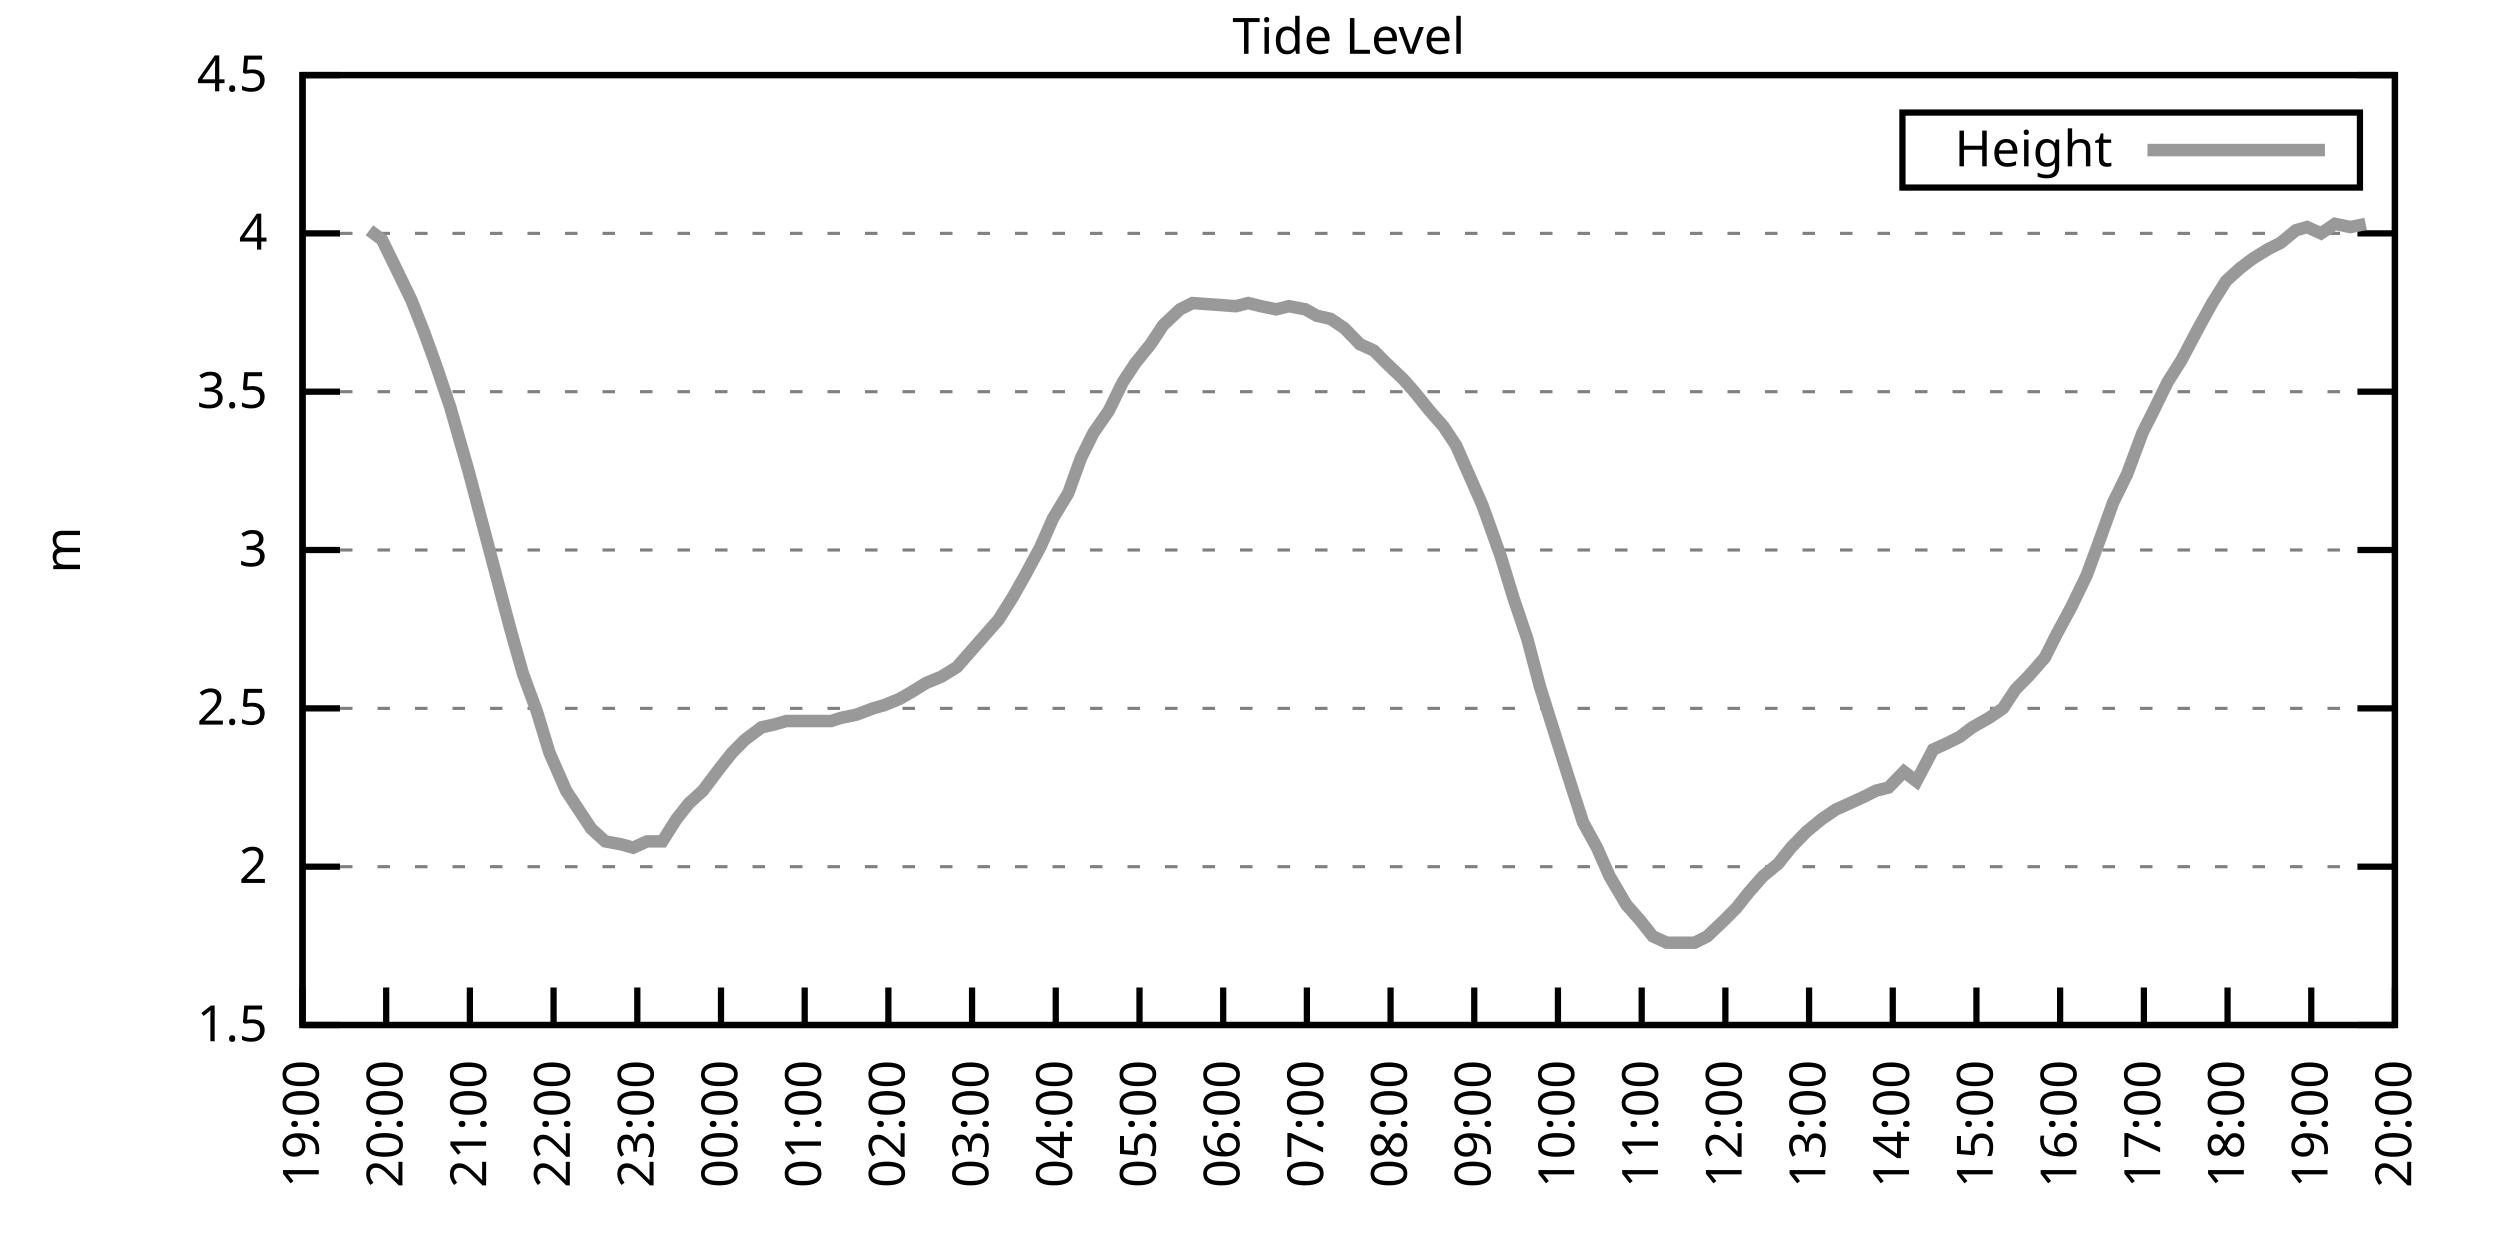
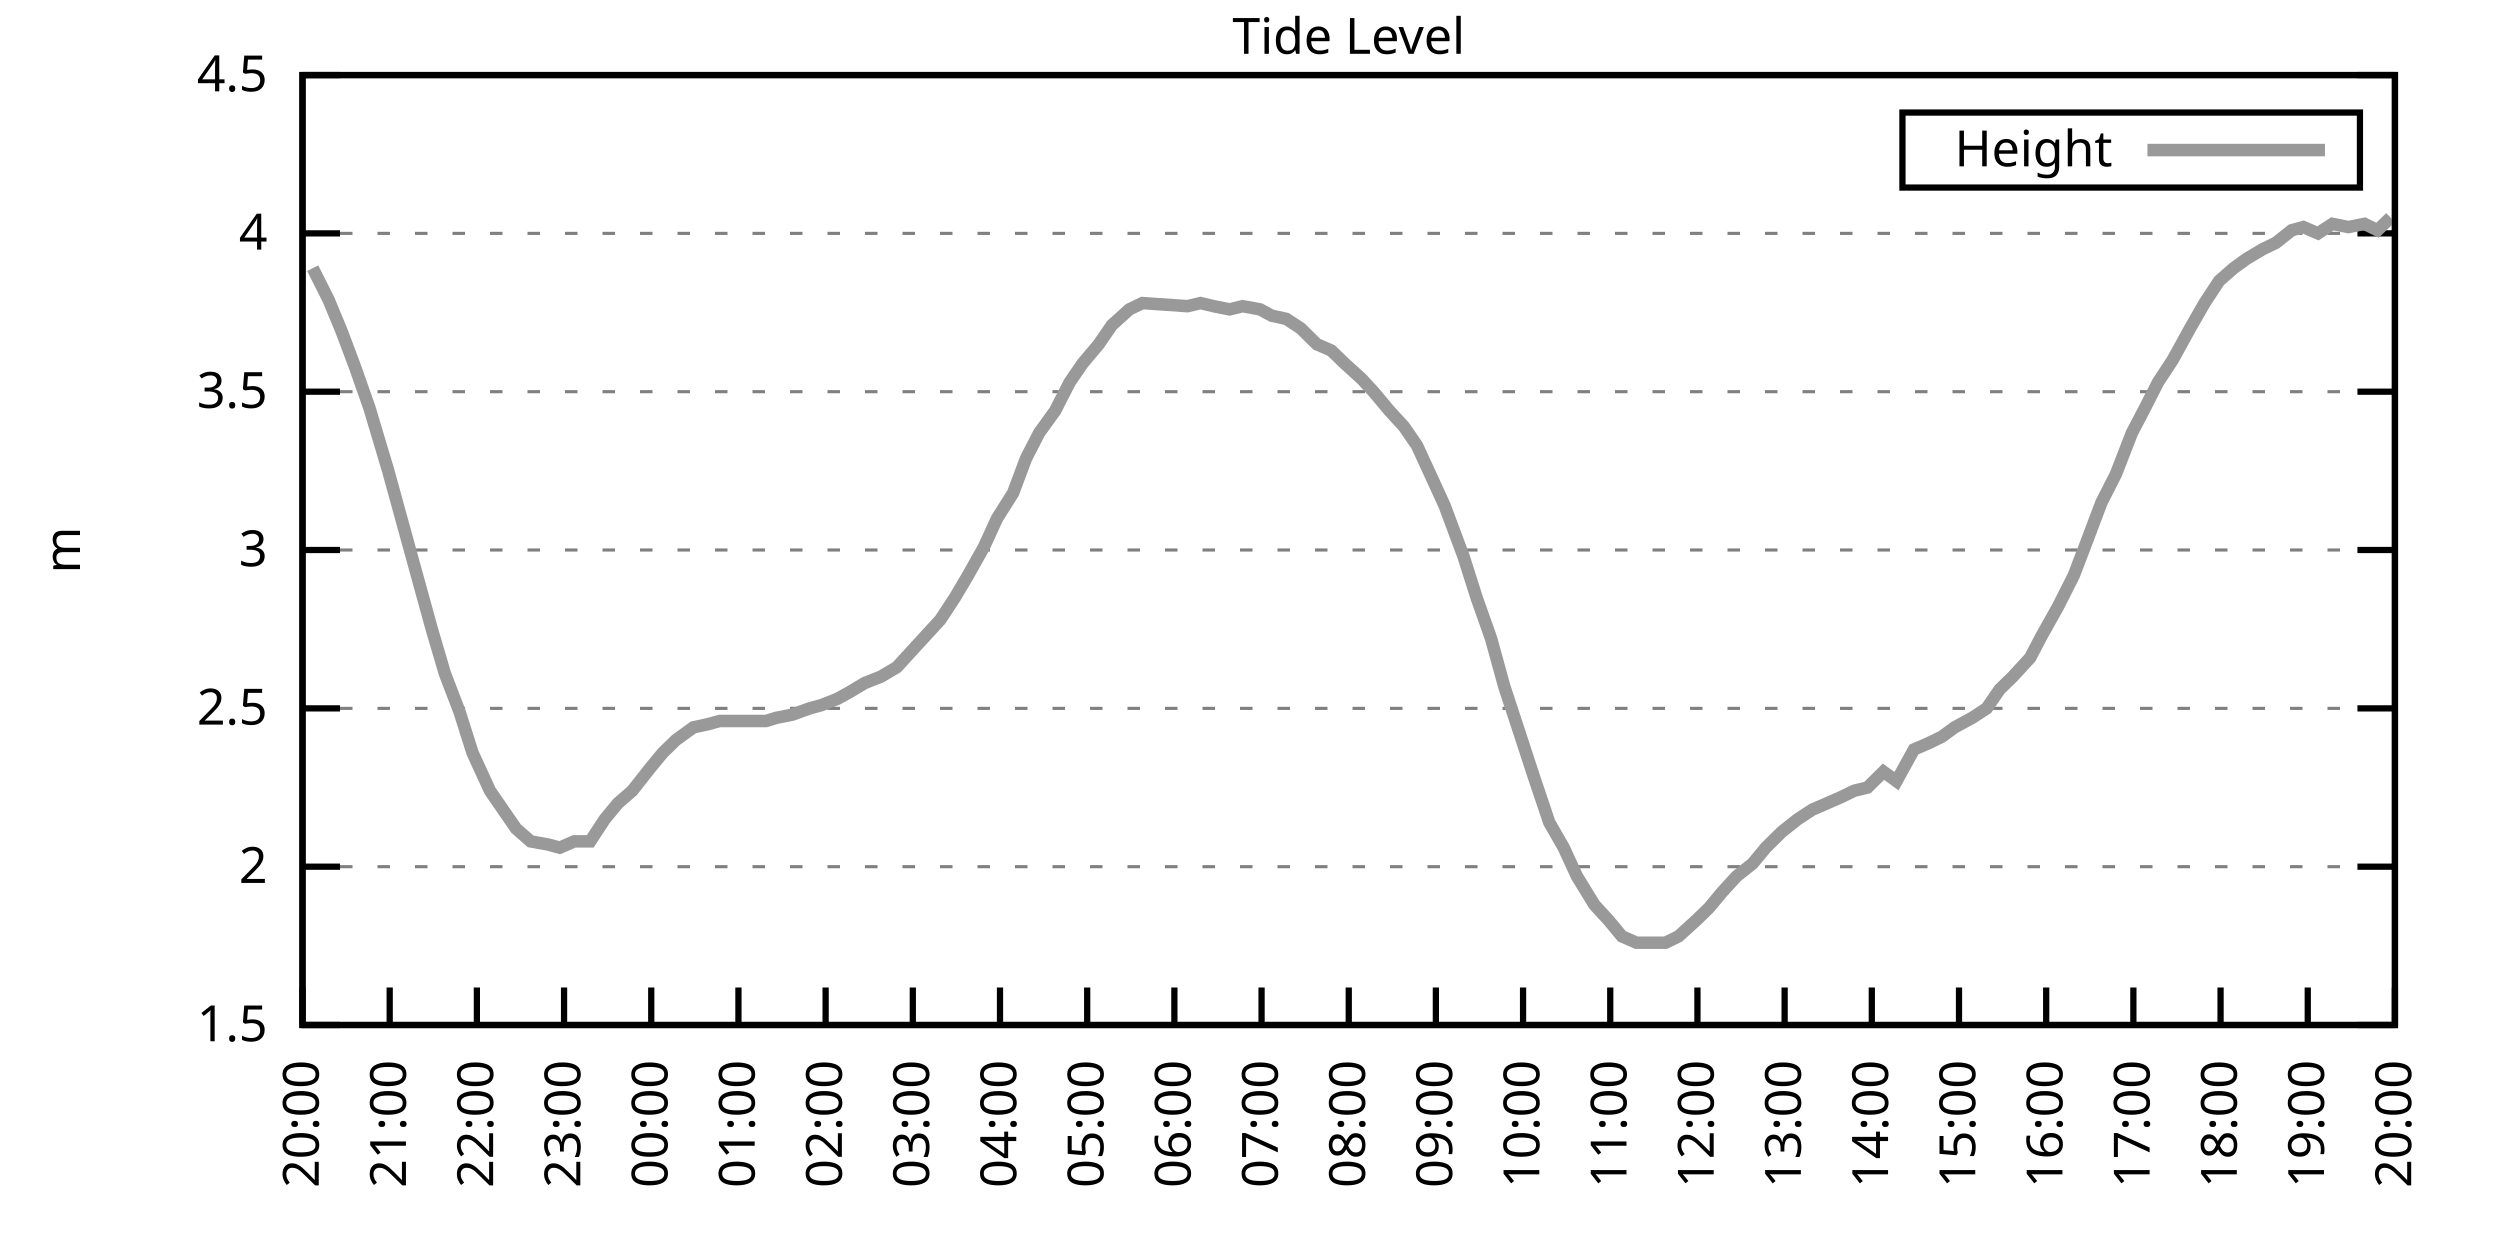
<svg xmlns="http://www.w3.org/2000/svg" xmlns:xlink="http://www.w3.org/1999/xlink" width="400" height="200" viewBox="0 0 400 200">
  <g id="gnuplot_canvas">
    <rect x="0" y="0" width="400" height="200" fill="none" />
    <defs>
      <circle id="gpDot" r="0.5" stroke-width="0.5" stroke="currentColor" />
      <path id="gpPt0" stroke-width="0.333" stroke="currentColor" d="M-1,0 h2 M0,-1 v2" />
      <path id="gpPt1" stroke-width="0.333" stroke="currentColor" d="M-1,-1 L1,1 M1,-1 L-1,1" />
      <path id="gpPt2" stroke-width="0.333" stroke="currentColor" d="M-1,0 L1,0 M0,-1 L0,1 M-1,-1 L1,1 M-1,1 L1,-1" />
      <rect id="gpPt3" stroke-width="0.333" stroke="currentColor" x="-1" y="-1" width="2" height="2" />
      <rect id="gpPt4" stroke-width="0.333" stroke="currentColor" fill="currentColor" x="-1" y="-1" width="2" height="2" />
      <circle id="gpPt5" stroke-width="0.333" stroke="currentColor" cx="0" cy="0" r="1" />
      <use xlink:href="#gpPt5" id="gpPt6" fill="currentColor" stroke="none" />
      <path id="gpPt7" stroke-width="0.333" stroke="currentColor" d="M0,-1.33 L-1.33,0.67 L1.33,0.67 z" />
      <use xlink:href="#gpPt7" id="gpPt8" fill="currentColor" stroke="none" />
      <use xlink:href="#gpPt7" id="gpPt9" stroke="currentColor" transform="rotate(180)" />
      <use xlink:href="#gpPt9" id="gpPt10" fill="currentColor" stroke="none" />
      <use xlink:href="#gpPt3" id="gpPt11" stroke="currentColor" transform="rotate(45)" />
      <use xlink:href="#gpPt11" id="gpPt12" fill="currentColor" stroke="none" />
      <path id="gpPt13" stroke-width="0.333" stroke="currentColor" d="M0,1.330 L1.265,0.411 L0.782,-1.067 L-0.782,-1.076 L-1.265,0.411 z" />
      <use xlink:href="#gpPt13" id="gpPt14" fill="currentColor" stroke="none" />
      <filter id="textbox" filterUnits="objectBoundingBox" x="0" y="0" height="1" width="1">
        <feFlood flood-color="white" flood-opacity="1" result="bgnd" />
        <feComposite in="SourceGraphic" in2="bgnd" operator="atop" />
      </filter>
      <filter id="greybox" filterUnits="objectBoundingBox" x="0" y="0" height="1" width="1">
        <feFlood flood-color="lightgrey" flood-opacity="1" result="grey" />
        <feComposite in="SourceGraphic" in2="grey" operator="atop" />
      </filter>
    </defs>
    <g fill="none" color="white" stroke="currentColor" stroke-width="1.00" stroke-linecap="butt" stroke-linejoin="miter">
</g>
    <g fill="none" color="black" stroke="currentColor" stroke-width="1.00" stroke-linecap="butt" stroke-linejoin="miter">
      <g stroke="none" shape-rendering="crispEdges">
        <polygon fill="rgb(255, 255, 255)" points="48.40,164.00 383.18,164.00 383.18,12.02 48.40,12.02 " />
      </g>
    </g>
    <g fill="none" color="black" stroke="currentColor" stroke-width="1.00" stroke-linecap="butt" stroke-linejoin="miter">
</g>
    <g fill="none" color="black" stroke="black" stroke-width="0.50" stroke-linecap="butt" stroke-linejoin="miter">
</g>
    <g fill="none" color="gray" stroke="currentColor" stroke-width="0.50" stroke-linecap="butt" stroke-linejoin="miter">
      <path stroke="gray" stroke-dasharray="2,4" class="gridline" d="M48.40,164.00 L383.19,164.00  " />
    </g>
    <g fill="none" color="gray" stroke="gray" stroke-width="1.00" stroke-linecap="butt" stroke-linejoin="miter">
</g>
    <g fill="none" color="black" stroke="currentColor" stroke-width="1.00" stroke-linecap="butt" stroke-linejoin="miter">
      <path stroke="black" d="M48.40,164.00 L54.40,164.00 M383.19,164.00 L377.19,164.00  " />
      <g transform="translate(42.80,166.60)" stroke="none" fill="black" font-family="Sans" font-size="8.00" text-anchor="end">
        <text>
          <tspan font-family="Sans"> 1.5</tspan>
        </text>
      </g>
    </g>
    <g fill="none" color="black" stroke="currentColor" stroke-width="1.00" stroke-linecap="butt" stroke-linejoin="miter">
</g>
    <g fill="none" color="black" stroke="black" stroke-width="0.50" stroke-linecap="butt" stroke-linejoin="miter">
</g>
    <g fill="none" color="gray" stroke="currentColor" stroke-width="0.50" stroke-linecap="butt" stroke-linejoin="miter">
      <path stroke="gray" stroke-dasharray="2,4" class="gridline" d="M48.40,138.67 L383.19,138.67  " />
    </g>
    <g fill="none" color="gray" stroke="gray" stroke-width="1.00" stroke-linecap="butt" stroke-linejoin="miter">
</g>
    <g fill="none" color="black" stroke="currentColor" stroke-width="1.00" stroke-linecap="butt" stroke-linejoin="miter">
      <path stroke="black" d="M48.40,138.67 L54.40,138.67 M383.19,138.67 L377.19,138.67  " />
      <g transform="translate(42.80,141.27)" stroke="none" fill="black" font-family="Sans" font-size="8.00" text-anchor="end">
        <text>
          <tspan font-family="Sans"> 2</tspan>
        </text>
      </g>
    </g>
    <g fill="none" color="black" stroke="currentColor" stroke-width="1.00" stroke-linecap="butt" stroke-linejoin="miter">
</g>
    <g fill="none" color="black" stroke="black" stroke-width="0.50" stroke-linecap="butt" stroke-linejoin="miter">
</g>
    <g fill="none" color="gray" stroke="currentColor" stroke-width="0.50" stroke-linecap="butt" stroke-linejoin="miter">
      <path stroke="gray" stroke-dasharray="2,4" class="gridline" d="M48.40,113.34 L383.19,113.34  " />
    </g>
    <g fill="none" color="gray" stroke="gray" stroke-width="1.00" stroke-linecap="butt" stroke-linejoin="miter">
</g>
    <g fill="none" color="black" stroke="currentColor" stroke-width="1.00" stroke-linecap="butt" stroke-linejoin="miter">
      <path stroke="black" d="M48.40,113.34 L54.40,113.34 M383.19,113.34 L377.19,113.34  " />
      <g transform="translate(42.80,115.94)" stroke="none" fill="black" font-family="Sans" font-size="8.00" text-anchor="end">
        <text>
          <tspan font-family="Sans"> 2.5</tspan>
        </text>
      </g>
    </g>
    <g fill="none" color="black" stroke="currentColor" stroke-width="1.00" stroke-linecap="butt" stroke-linejoin="miter">
</g>
    <g fill="none" color="black" stroke="black" stroke-width="0.50" stroke-linecap="butt" stroke-linejoin="miter">
</g>
    <g fill="none" color="gray" stroke="currentColor" stroke-width="0.50" stroke-linecap="butt" stroke-linejoin="miter">
      <path stroke="gray" stroke-dasharray="2,4" class="gridline" d="M48.40,88.00 L383.19,88.00  " />
    </g>
    <g fill="none" color="gray" stroke="gray" stroke-width="1.00" stroke-linecap="butt" stroke-linejoin="miter">
</g>
    <g fill="none" color="black" stroke="currentColor" stroke-width="1.00" stroke-linecap="butt" stroke-linejoin="miter">
      <path stroke="black" d="M48.40,88.00 L54.40,88.00 M383.19,88.00 L377.19,88.00  " />
      <g transform="translate(42.80,90.60)" stroke="none" fill="black" font-family="Sans" font-size="8.00" text-anchor="end">
        <text>
          <tspan font-family="Sans"> 3</tspan>
        </text>
      </g>
    </g>
    <g fill="none" color="black" stroke="currentColor" stroke-width="1.00" stroke-linecap="butt" stroke-linejoin="miter">
</g>
    <g fill="none" color="black" stroke="black" stroke-width="0.50" stroke-linecap="butt" stroke-linejoin="miter">
</g>
    <g fill="none" color="gray" stroke="currentColor" stroke-width="0.50" stroke-linecap="butt" stroke-linejoin="miter">
      <path stroke="gray" stroke-dasharray="2,4" class="gridline" d="M48.40,62.67 L383.19,62.67  " />
    </g>
    <g fill="none" color="gray" stroke="gray" stroke-width="1.00" stroke-linecap="butt" stroke-linejoin="miter">
</g>
    <g fill="none" color="black" stroke="currentColor" stroke-width="1.00" stroke-linecap="butt" stroke-linejoin="miter">
      <path stroke="black" d="M48.40,62.67 L54.40,62.67 M383.19,62.67 L377.19,62.67  " />
      <g transform="translate(42.80,65.27)" stroke="none" fill="black" font-family="Sans" font-size="8.00" text-anchor="end">
        <text>
          <tspan font-family="Sans"> 3.5</tspan>
        </text>
      </g>
    </g>
    <g fill="none" color="black" stroke="currentColor" stroke-width="1.00" stroke-linecap="butt" stroke-linejoin="miter">
</g>
    <g fill="none" color="black" stroke="black" stroke-width="0.50" stroke-linecap="butt" stroke-linejoin="miter">
</g>
    <g fill="none" color="gray" stroke="currentColor" stroke-width="0.50" stroke-linecap="butt" stroke-linejoin="miter">
      <path stroke="gray" stroke-dasharray="2,4" class="gridline" d="M48.40,37.34 L383.19,37.34  " />
    </g>
    <g fill="none" color="gray" stroke="gray" stroke-width="1.00" stroke-linecap="butt" stroke-linejoin="miter">
</g>
    <g fill="none" color="black" stroke="currentColor" stroke-width="1.00" stroke-linecap="butt" stroke-linejoin="miter">
      <path stroke="black" d="M48.40,37.34 L54.40,37.34 M383.19,37.34 L377.19,37.34  " />
      <g transform="translate(42.80,39.94)" stroke="none" fill="black" font-family="Sans" font-size="8.00" text-anchor="end">
        <text>
          <tspan font-family="Sans"> 4</tspan>
        </text>
      </g>
    </g>
    <g fill="none" color="black" stroke="currentColor" stroke-width="1.00" stroke-linecap="butt" stroke-linejoin="miter">
</g>
    <g fill="none" color="black" stroke="black" stroke-width="0.50" stroke-linecap="butt" stroke-linejoin="miter">
</g>
    <g fill="none" color="gray" stroke="currentColor" stroke-width="0.50" stroke-linecap="butt" stroke-linejoin="miter">
      <path stroke="gray" stroke-dasharray="2,4" class="gridline" d="M48.40,12.01 L383.19,12.01  " />
    </g>
    <g fill="none" color="gray" stroke="gray" stroke-width="1.00" stroke-linecap="butt" stroke-linejoin="miter">
</g>
    <g fill="none" color="black" stroke="currentColor" stroke-width="1.00" stroke-linecap="butt" stroke-linejoin="miter">
      <path stroke="black" d="M48.40,12.01 L54.40,12.01 M383.19,12.01 L377.19,12.01  " />
      <g transform="translate(42.80,14.61)" stroke="none" fill="black" font-family="Sans" font-size="8.00" text-anchor="end">
        <text>
          <tspan font-family="Sans"> 4.5</tspan>
        </text>
      </g>
    </g>
    <g fill="none" color="black" stroke="currentColor" stroke-width="1.00" stroke-linecap="butt" stroke-linejoin="miter">
      <path stroke="black" d="M48.40,164.00 L48.40,158.00  " />
      <g transform="translate(51.00,169.60) rotate(270.00)" stroke="none" fill="black" font-family="Sans" font-size="8.00" text-anchor="end">
        <text>
-           <tspan font-family="Sans">19:00</tspan>
-         </text>
-       </g>
-     </g>
-     <g fill="none" color="black" stroke="currentColor" stroke-width="1.00" stroke-linecap="butt" stroke-linejoin="miter">
-       <path stroke="black" d="M61.79,164.00 L61.79,158.00  " />
-       <g transform="translate(64.39,169.60) rotate(270.00)" stroke="none" fill="black" font-family="Sans" font-size="8.00" text-anchor="end">
-         <text>
          <tspan font-family="Sans">20:00</tspan>
        </text>
      </g>
    </g>
    <g fill="none" color="black" stroke="currentColor" stroke-width="1.00" stroke-linecap="butt" stroke-linejoin="miter">
-       <path stroke="black" d="M75.18,164.00 L75.18,158.00  " />
-       <g transform="translate(77.78,169.60) rotate(270.00)" stroke="none" fill="black" font-family="Sans" font-size="8.00" text-anchor="end">
+       <path stroke="black" d="M62.35,164.00 L62.35,158.00  " />
+       <g transform="translate(64.95,169.60) rotate(270.00)" stroke="none" fill="black" font-family="Sans" font-size="8.00" text-anchor="end">
        <text>
          <tspan font-family="Sans">21:00</tspan>
        </text>
      </g>
    </g>
    <g fill="none" color="black" stroke="currentColor" stroke-width="1.00" stroke-linecap="butt" stroke-linejoin="miter">
-       <path stroke="black" d="M88.57,164.00 L88.57,158.00  " />
-       <g transform="translate(91.17,169.60) rotate(270.00)" stroke="none" fill="black" font-family="Sans" font-size="8.00" text-anchor="end">
+       <path stroke="black" d="M76.30,164.00 L76.30,158.00  " />
+       <g transform="translate(78.90,169.60) rotate(270.00)" stroke="none" fill="black" font-family="Sans" font-size="8.00" text-anchor="end">
        <text>
          <tspan font-family="Sans">22:00</tspan>
        </text>
      </g>
    </g>
    <g fill="none" color="black" stroke="currentColor" stroke-width="1.00" stroke-linecap="butt" stroke-linejoin="miter">
-       <path stroke="black" d="M101.97,164.00 L101.97,158.00  " />
-       <g transform="translate(104.57,169.60) rotate(270.00)" stroke="none" fill="black" font-family="Sans" font-size="8.00" text-anchor="end">
+       <path stroke="black" d="M90.25,164.00 L90.25,158.00  " />
+       <g transform="translate(92.85,169.60) rotate(270.00)" stroke="none" fill="black" font-family="Sans" font-size="8.00" text-anchor="end">
        <text>
          <tspan font-family="Sans">23:00</tspan>
        </text>
      </g>
    </g>
    <g fill="none" color="black" stroke="currentColor" stroke-width="1.00" stroke-linecap="butt" stroke-linejoin="miter">
-       <path stroke="black" d="M115.36,164.00 L115.36,158.00  " />
-       <g transform="translate(117.96,169.60) rotate(270.00)" stroke="none" fill="black" font-family="Sans" font-size="8.00" text-anchor="end">
+       <path stroke="black" d="M104.20,164.00 L104.20,158.00  " />
+       <g transform="translate(106.80,169.60) rotate(270.00)" stroke="none" fill="black" font-family="Sans" font-size="8.00" text-anchor="end">
        <text>
          <tspan font-family="Sans">00:00</tspan>
        </text>
      </g>
    </g>
    <g fill="none" color="black" stroke="currentColor" stroke-width="1.00" stroke-linecap="butt" stroke-linejoin="miter">
-       <path stroke="black" d="M128.75,164.00 L128.75,158.00  " />
-       <g transform="translate(131.35,169.60) rotate(270.00)" stroke="none" fill="black" font-family="Sans" font-size="8.00" text-anchor="end">
+       <path stroke="black" d="M118.15,164.00 L118.15,158.00  " />
+       <g transform="translate(120.75,169.60) rotate(270.00)" stroke="none" fill="black" font-family="Sans" font-size="8.00" text-anchor="end">
        <text>
          <tspan font-family="Sans">01:00</tspan>
        </text>
      </g>
    </g>
    <g fill="none" color="black" stroke="currentColor" stroke-width="1.00" stroke-linecap="butt" stroke-linejoin="miter">
-       <path stroke="black" d="M142.14,164.00 L142.14,158.00  " />
-       <g transform="translate(144.74,169.60) rotate(270.00)" stroke="none" fill="black" font-family="Sans" font-size="8.00" text-anchor="end">
+       <path stroke="black" d="M132.10,164.00 L132.10,158.00  " />
+       <g transform="translate(134.70,169.60) rotate(270.00)" stroke="none" fill="black" font-family="Sans" font-size="8.00" text-anchor="end">
        <text>
          <tspan font-family="Sans">02:00</tspan>
        </text>
      </g>
    </g>
    <g fill="none" color="black" stroke="currentColor" stroke-width="1.00" stroke-linecap="butt" stroke-linejoin="miter">
-       <path stroke="black" d="M155.53,164.00 L155.53,158.00  " />
-       <g transform="translate(158.13,169.60) rotate(270.00)" stroke="none" fill="black" font-family="Sans" font-size="8.00" text-anchor="end">
+       <path stroke="black" d="M146.05,164.00 L146.05,158.00  " />
+       <g transform="translate(148.65,169.60) rotate(270.00)" stroke="none" fill="black" font-family="Sans" font-size="8.00" text-anchor="end">
        <text>
          <tspan font-family="Sans">03:00</tspan>
        </text>
      </g>
    </g>
    <g fill="none" color="black" stroke="currentColor" stroke-width="1.00" stroke-linecap="butt" stroke-linejoin="miter">
-       <path stroke="black" d="M168.92,164.00 L168.92,158.00  " />
-       <g transform="translate(171.52,169.60) rotate(270.00)" stroke="none" fill="black" font-family="Sans" font-size="8.00" text-anchor="end">
+       <path stroke="black" d="M160.00,164.00 L160.00,158.00  " />
+       <g transform="translate(162.60,169.60) rotate(270.00)" stroke="none" fill="black" font-family="Sans" font-size="8.00" text-anchor="end">
        <text>
          <tspan font-family="Sans">04:00</tspan>
        </text>
      </g>
    </g>
    <g fill="none" color="black" stroke="currentColor" stroke-width="1.00" stroke-linecap="butt" stroke-linejoin="miter">
-       <path stroke="black" d="M182.32,164.00 L182.32,158.00  " />
-       <g transform="translate(184.92,169.60) rotate(270.00)" stroke="none" fill="black" font-family="Sans" font-size="8.00" text-anchor="end">
+       <path stroke="black" d="M173.95,164.00 L173.95,158.00  " />
+       <g transform="translate(176.55,169.60) rotate(270.00)" stroke="none" fill="black" font-family="Sans" font-size="8.00" text-anchor="end">
        <text>
          <tspan font-family="Sans">05:00</tspan>
        </text>
      </g>
    </g>
    <g fill="none" color="black" stroke="currentColor" stroke-width="1.00" stroke-linecap="butt" stroke-linejoin="miter">
-       <path stroke="black" d="M195.71,164.00 L195.71,158.00  " />
-       <g transform="translate(198.31,169.60) rotate(270.00)" stroke="none" fill="black" font-family="Sans" font-size="8.00" text-anchor="end">
+       <path stroke="black" d="M187.90,164.00 L187.90,158.00  " />
+       <g transform="translate(190.50,169.60) rotate(270.00)" stroke="none" fill="black" font-family="Sans" font-size="8.00" text-anchor="end">
        <text>
          <tspan font-family="Sans">06:00</tspan>
        </text>
      </g>
    </g>
    <g fill="none" color="black" stroke="currentColor" stroke-width="1.00" stroke-linecap="butt" stroke-linejoin="miter">
-       <path stroke="black" d="M209.10,164.00 L209.10,158.00  " />
-       <g transform="translate(211.70,169.60) rotate(270.00)" stroke="none" fill="black" font-family="Sans" font-size="8.00" text-anchor="end">
+       <path stroke="black" d="M201.85,164.00 L201.85,158.00  " />
+       <g transform="translate(204.45,169.60) rotate(270.00)" stroke="none" fill="black" font-family="Sans" font-size="8.00" text-anchor="end">
        <text>
          <tspan font-family="Sans">07:00</tspan>
        </text>
      </g>
    </g>
    <g fill="none" color="black" stroke="currentColor" stroke-width="1.00" stroke-linecap="butt" stroke-linejoin="miter">
-       <path stroke="black" d="M222.49,164.00 L222.49,158.00  " />
-       <g transform="translate(225.09,169.60) rotate(270.00)" stroke="none" fill="black" font-family="Sans" font-size="8.00" text-anchor="end">
+       <path stroke="black" d="M215.80,164.00 L215.80,158.00  " />
+       <g transform="translate(218.40,169.60) rotate(270.00)" stroke="none" fill="black" font-family="Sans" font-size="8.00" text-anchor="end">
        <text>
          <tspan font-family="Sans">08:00</tspan>
        </text>
      </g>
    </g>
    <g fill="none" color="black" stroke="currentColor" stroke-width="1.00" stroke-linecap="butt" stroke-linejoin="miter">
-       <path stroke="black" d="M235.88,164.00 L235.88,158.00  " />
-       <g transform="translate(238.48,169.60) rotate(270.00)" stroke="none" fill="black" font-family="Sans" font-size="8.00" text-anchor="end">
+       <path stroke="black" d="M229.74,164.00 L229.74,158.00  " />
+       <g transform="translate(232.34,169.60) rotate(270.00)" stroke="none" fill="black" font-family="Sans" font-size="8.00" text-anchor="end">
        <text>
          <tspan font-family="Sans">09:00</tspan>
        </text>
      </g>
    </g>
    <g fill="none" color="black" stroke="currentColor" stroke-width="1.00" stroke-linecap="butt" stroke-linejoin="miter">
-       <path stroke="black" d="M249.27,164.00 L249.27,158.00  " />
-       <g transform="translate(251.87,169.60) rotate(270.00)" stroke="none" fill="black" font-family="Sans" font-size="8.00" text-anchor="end">
+       <path stroke="black" d="M243.69,164.00 L243.69,158.00  " />
+       <g transform="translate(246.29,169.60) rotate(270.00)" stroke="none" fill="black" font-family="Sans" font-size="8.00" text-anchor="end">
        <text>
          <tspan font-family="Sans">10:00</tspan>
        </text>
      </g>
    </g>
    <g fill="none" color="black" stroke="currentColor" stroke-width="1.00" stroke-linecap="butt" stroke-linejoin="miter">
-       <path stroke="black" d="M262.67,164.00 L262.67,158.00  " />
-       <g transform="translate(265.27,169.60) rotate(270.00)" stroke="none" fill="black" font-family="Sans" font-size="8.00" text-anchor="end">
+       <path stroke="black" d="M257.64,164.00 L257.64,158.00  " />
+       <g transform="translate(260.24,169.60) rotate(270.00)" stroke="none" fill="black" font-family="Sans" font-size="8.00" text-anchor="end">
        <text>
          <tspan font-family="Sans">11:00</tspan>
        </text>
      </g>
    </g>
    <g fill="none" color="black" stroke="currentColor" stroke-width="1.00" stroke-linecap="butt" stroke-linejoin="miter">
-       <path stroke="black" d="M276.06,164.00 L276.06,158.00  " />
-       <g transform="translate(278.66,169.60) rotate(270.00)" stroke="none" fill="black" font-family="Sans" font-size="8.00" text-anchor="end">
+       <path stroke="black" d="M271.59,164.00 L271.59,158.00  " />
+       <g transform="translate(274.19,169.60) rotate(270.00)" stroke="none" fill="black" font-family="Sans" font-size="8.00" text-anchor="end">
        <text>
          <tspan font-family="Sans">12:00</tspan>
        </text>
      </g>
    </g>
    <g fill="none" color="black" stroke="currentColor" stroke-width="1.00" stroke-linecap="butt" stroke-linejoin="miter">
-       <path stroke="black" d="M289.45,164.00 L289.45,158.00  " />
-       <g transform="translate(292.05,169.60) rotate(270.00)" stroke="none" fill="black" font-family="Sans" font-size="8.00" text-anchor="end">
+       <path stroke="black" d="M285.54,164.00 L285.54,158.00  " />
+       <g transform="translate(288.14,169.60) rotate(270.00)" stroke="none" fill="black" font-family="Sans" font-size="8.00" text-anchor="end">
        <text>
          <tspan font-family="Sans">13:00</tspan>
        </text>
      </g>
    </g>
    <g fill="none" color="black" stroke="currentColor" stroke-width="1.00" stroke-linecap="butt" stroke-linejoin="miter">
-       <path stroke="black" d="M302.84,164.00 L302.84,158.00  " />
-       <g transform="translate(305.44,169.60) rotate(270.00)" stroke="none" fill="black" font-family="Sans" font-size="8.00" text-anchor="end">
+       <path stroke="black" d="M299.49,164.00 L299.49,158.00  " />
+       <g transform="translate(302.09,169.60) rotate(270.00)" stroke="none" fill="black" font-family="Sans" font-size="8.00" text-anchor="end">
        <text>
          <tspan font-family="Sans">14:00</tspan>
        </text>
      </g>
    </g>
    <g fill="none" color="black" stroke="currentColor" stroke-width="1.00" stroke-linecap="butt" stroke-linejoin="miter">
-       <path stroke="black" d="M316.23,164.00 L316.23,158.00  " />
-       <g transform="translate(318.83,169.60) rotate(270.00)" stroke="none" fill="black" font-family="Sans" font-size="8.00" text-anchor="end">
+       <path stroke="black" d="M313.44,164.00 L313.44,158.00  " />
+       <g transform="translate(316.04,169.60) rotate(270.00)" stroke="none" fill="black" font-family="Sans" font-size="8.00" text-anchor="end">
        <text>
          <tspan font-family="Sans">15:00</tspan>
        </text>
      </g>
    </g>
    <g fill="none" color="black" stroke="currentColor" stroke-width="1.00" stroke-linecap="butt" stroke-linejoin="miter">
-       <path stroke="black" d="M329.62,164.00 L329.62,158.00  " />
-       <g transform="translate(332.22,169.60) rotate(270.00)" stroke="none" fill="black" font-family="Sans" font-size="8.00" text-anchor="end">
+       <path stroke="black" d="M327.39,164.00 L327.39,158.00  " />
+       <g transform="translate(329.99,169.60) rotate(270.00)" stroke="none" fill="black" font-family="Sans" font-size="8.00" text-anchor="end">
        <text>
          <tspan font-family="Sans">16:00</tspan>
        </text>
      </g>
    </g>
    <g fill="none" color="black" stroke="currentColor" stroke-width="1.00" stroke-linecap="butt" stroke-linejoin="miter">
-       <path stroke="black" d="M343.02,164.00 L343.02,158.00  " />
-       <g transform="translate(345.62,169.60) rotate(270.00)" stroke="none" fill="black" font-family="Sans" font-size="8.00" text-anchor="end">
+       <path stroke="black" d="M341.34,164.00 L341.34,158.00  " />
+       <g transform="translate(343.94,169.60) rotate(270.00)" stroke="none" fill="black" font-family="Sans" font-size="8.00" text-anchor="end">
        <text>
          <tspan font-family="Sans">17:00</tspan>
        </text>
      </g>
    </g>
    <g fill="none" color="black" stroke="currentColor" stroke-width="1.00" stroke-linecap="butt" stroke-linejoin="miter">
-       <path stroke="black" d="M356.41,164.00 L356.41,158.00  " />
-       <g transform="translate(359.01,169.60) rotate(270.00)" stroke="none" fill="black" font-family="Sans" font-size="8.00" text-anchor="end">
+       <path stroke="black" d="M355.29,164.00 L355.29,158.00  " />
+       <g transform="translate(357.89,169.60) rotate(270.00)" stroke="none" fill="black" font-family="Sans" font-size="8.00" text-anchor="end">
        <text>
          <tspan font-family="Sans">18:00</tspan>
        </text>
      </g>
    </g>
    <g fill="none" color="black" stroke="currentColor" stroke-width="1.00" stroke-linecap="butt" stroke-linejoin="miter">
-       <path stroke="black" d="M369.80,164.00 L369.80,158.00  " />
-       <g transform="translate(372.40,169.60) rotate(270.00)" stroke="none" fill="black" font-family="Sans" font-size="8.00" text-anchor="end">
+       <path stroke="black" d="M369.24,164.00 L369.24,158.00  " />
+       <g transform="translate(371.84,169.60) rotate(270.00)" stroke="none" fill="black" font-family="Sans" font-size="8.00" text-anchor="end">
        <text>
          <tspan font-family="Sans">19:00</tspan>
        </text>
      </g>
    </g>
    <g fill="none" color="black" stroke="currentColor" stroke-width="1.00" stroke-linecap="butt" stroke-linejoin="miter">
      <path stroke="black" d="M383.19,164.00 L383.19,158.00  " />
      <g transform="translate(385.79,169.60) rotate(270.00)" stroke="none" fill="black" font-family="Sans" font-size="8.00" text-anchor="end">
        <text>
          <tspan font-family="Sans">20:00</tspan>
        </text>
      </g>
    </g>
    <g fill="none" color="black" stroke="currentColor" stroke-width="1.00" stroke-linecap="butt" stroke-linejoin="miter">
</g>
    <g fill="none" color="black" stroke="currentColor" stroke-width="1.00" stroke-linecap="butt" stroke-linejoin="miter">
      <path stroke="black" d="M48.40,12.01 L48.40,164.00 L383.19,164.00 L383.19,12.01 L48.40,12.01 Z  " />
    </g>
    <g fill="none" color="black" stroke="currentColor" stroke-width="1.00" stroke-linecap="butt" stroke-linejoin="miter">
</g>
    <g fill="none" color="black" stroke="currentColor" stroke-width="1.00" stroke-linecap="butt" stroke-linejoin="miter">
      <path stroke="black" d="M304.39,30.01 L304.39,18.01 L377.59,18.01 L377.59,30.01 L304.39,30.01 Z  " />
    </g>
    <g id="Tide_level_plot_1">
      <g fill="none" color="white" stroke="black" stroke-width="2.00" stroke-linecap="butt" stroke-linejoin="miter">
</g>
      <g fill="none" color="black" stroke="currentColor" stroke-width="2.00" stroke-linecap="butt" stroke-linejoin="miter">
        <g transform="translate(337.99,26.61)" stroke="none" fill="black" font-family="Sans" font-size="8.00" text-anchor="end">
          <text>
            <tspan font-family="Sans">Height</tspan>
          </text>
        </g>
      </g>
      <g fill="none" color="black" stroke="currentColor" stroke-width="2.00" stroke-linecap="butt" stroke-linejoin="miter">
-         <path stroke="rgb(153, 153, 153)" d="M343.59,24.01 L371.99,24.01 M59.11,36.84 L61.12,38.35 L63.35,42.91 L65.81,47.98 L67.82,53.05 L69.83,58.62   L72.06,65.21 L74.96,75.34 L76.97,82.94 L78.98,90.54 L81.66,100.67 L83.66,107.76 L85.90,113.84 L87.91,120.43   L90.58,126.51 L92.59,129.55 L94.60,132.59 L96.83,134.62 L99.51,135.12 L101.30,135.63 L103.53,134.62 L105.98,134.62   L108.22,131.07 L110.22,128.54 L112.46,126.51 L115.13,122.96 L117.14,120.43 L119.15,118.40 L121.83,116.38 L124.06,115.87   L125.85,115.36 L128.53,115.36 L130.76,115.36 L132.99,115.36 L134.55,114.86 L137.01,114.35 L139.69,113.34 L141.47,112.83   L143.93,111.82 L145.71,110.80 L148.17,109.28 L150.62,108.27 L153.08,106.75 L155.31,104.22 L157.54,101.68 L159.77,99.15   L162.01,95.60 L164.01,92.06 L166.47,87.50 L168.48,82.94 L170.93,78.89 L172.94,73.31 L174.95,69.26 L177.41,65.71   L179.64,61.15 L181.65,58.11 L184.10,55.07 L186.11,52.03 L188.79,49.50 L190.80,48.49 L197.72,48.99 L199.73,48.49   L201.73,48.99 L204.19,49.50 L206.20,48.99 L208.88,49.50 L210.66,50.51 L212.89,51.02 L215.13,52.54 L217.58,55.07   L219.81,56.09 L221.82,58.11 L224.50,60.65 L226.29,62.67 L228.74,65.71 L230.97,68.25 L232.98,71.29 L235.21,76.35   L237.22,80.91 L240.12,89.02 L242.13,95.60 L244.36,102.19 L246.37,109.79 L248.60,116.88 L250.84,123.98 L253.29,131.58   L255.52,135.63 L257.53,140.19 L260.21,144.75 L262.44,147.28 L264.45,149.81 L266.68,150.83 L268.69,150.83 L271.15,150.83   L273.16,149.81 L275.83,147.28 L277.84,145.25 L279.85,142.72 L282.08,140.19 L284.54,138.16 L286.55,135.63 L289.00,133.10   L291.46,131.07 L293.69,129.55 L295.92,128.54 L298.15,127.52 L300.16,126.51 L302.17,126.00 L304.63,123.47 L306.63,124.99   L309.31,119.92 L311.54,118.91 L313.55,117.90 L315.56,116.38 L318.24,114.86 L320.47,113.34 L322.48,110.30 L324.49,108.27   L327.17,105.23 L328.95,101.68 L331.41,97.12 L333.86,92.06 L336.10,85.98 L338.10,80.41 L340.34,75.85 L342.79,69.26   L344.58,65.71 L346.81,61.15 L349.04,57.61 L351.72,52.54 L353.95,48.49 L356.18,44.94 L358.42,42.91 L360.42,41.39   L362.88,39.87 L364.89,38.86 L367.34,36.84 L369.13,36.33 L371.36,37.34 L373.59,35.82 L376.05,36.33 L378.50,35.82    " />
+         <path stroke="rgb(153, 153, 153)" d="M343.59,24.01 L371.99,24.01 M50.03,42.91 L52.58,47.98 L54.68,53.05 L56.77,58.62 L59.09,65.21 L62.12,75.34   L64.21,82.94 L66.30,90.54 L69.09,100.67 L71.18,107.76 L73.51,113.84 L75.60,120.43 L78.39,126.51 L80.48,129.55   L82.58,132.59 L84.90,134.62 L87.69,135.12 L89.55,135.63 L91.88,134.62 L94.43,134.62 L96.76,131.07 L98.85,128.54   L101.18,126.51 L103.97,122.96 L106.06,120.43 L108.15,118.40 L110.94,116.38 L113.27,115.87 L115.13,115.36 L117.92,115.36   L120.24,115.36 L122.57,115.36 L124.19,114.86 L126.75,114.35 L129.54,113.34 L131.40,112.83 L133.96,111.82 L135.82,110.80   L138.37,109.28 L140.93,108.27 L143.49,106.75 L145.81,104.22 L148.14,101.68 L150.46,99.15 L152.79,95.60 L154.88,92.06   L157.44,87.50 L159.53,82.94 L162.09,78.89 L164.18,73.31 L166.27,69.26 L168.83,65.71 L171.16,61.15 L173.25,58.11   L175.81,55.07 L177.90,52.03 L180.69,49.50 L182.78,48.49 L189.99,48.99 L192.08,48.49 L194.17,48.99 L196.73,49.50   L198.82,48.99 L201.61,49.50 L203.47,50.51 L205.80,51.02 L208.12,52.54 L210.68,55.07 L213.01,56.09 L215.10,58.11   L217.89,60.65 L219.75,62.67 L222.30,65.71 L224.63,68.25 L226.72,71.29 L229.05,76.35 L231.14,80.91 L234.16,89.02   L236.25,95.60 L238.58,102.19 L240.67,109.79 L243.00,116.88 L245.32,123.98 L247.88,131.58 L250.20,135.63 L252.30,140.19   L255.09,144.75 L257.41,147.28 L259.50,149.81 L261.83,150.83 L263.92,150.83 L266.48,150.83 L268.57,149.81 L271.36,147.28   L273.45,145.25 L275.55,142.72 L277.87,140.19 L280.43,138.16 L282.52,135.63 L285.08,133.10 L287.64,131.07 L289.96,129.55   L292.29,128.54 L294.61,127.52 L296.70,126.51 L298.80,126.00 L301.35,123.47 L303.44,124.99 L306.23,119.92 L308.56,118.91   L310.65,117.90 L312.74,116.38 L315.53,114.86 L317.86,113.34 L319.95,110.30 L322.04,108.27 L324.83,105.23 L326.69,101.68   L329.25,97.12 L331.81,92.06 L334.13,85.98 L336.23,80.41 L338.55,75.85 L341.11,69.26 L342.97,65.71 L345.29,61.15   L347.62,57.61 L350.41,52.54 L352.73,48.49 L355.06,44.94 L357.38,42.91 L359.48,41.39 L362.03,39.87 L364.13,38.86   L366.68,36.84 L368.54,36.33 L370.87,37.34 L373.19,35.82 L375.75,36.33 L378.31,35.82 L380.40,36.84 L382.49,34.81    " />
      </g>
    </g>
    <g fill="none" color="black" stroke="currentColor" stroke-width="2.00" stroke-linecap="butt" stroke-linejoin="miter">
</g>
    <g fill="none" color="black" stroke="black" stroke-width="1.00" stroke-linecap="butt" stroke-linejoin="miter">
</g>
    <g fill="none" color="black" stroke="currentColor" stroke-width="1.00" stroke-linecap="butt" stroke-linejoin="miter">
      <path stroke="black" d="M48.40,12.01 L48.40,164.00 L383.19,164.00 L383.19,12.01 L48.40,12.01 Z  " />
      <g transform="translate(12.80,88.01) rotate(270.00)" stroke="none" fill="black" font-family="Sans" font-size="8.00" text-anchor="middle">
        <text>
          <tspan font-family="Sans">m</tspan>
        </text>
      </g>
    </g>
    <g fill="none" color="black" stroke="currentColor" stroke-width="1.00" stroke-linecap="butt" stroke-linejoin="miter">
</g>
    <g fill="none" color="black" stroke="currentColor" stroke-width="1.00" stroke-linecap="butt" stroke-linejoin="miter">
      <g transform="translate(215.79,8.61)" stroke="none" fill="black" font-family="Sans" font-size="8.00" text-anchor="middle">
        <text>
          <tspan font-family="Sans">Tide Level</tspan>
        </text>
      </g>
    </g>
    <g fill="none" color="black" stroke="currentColor" stroke-width="1.00" stroke-linecap="butt" stroke-linejoin="miter">
</g>
  </g>
</svg>
